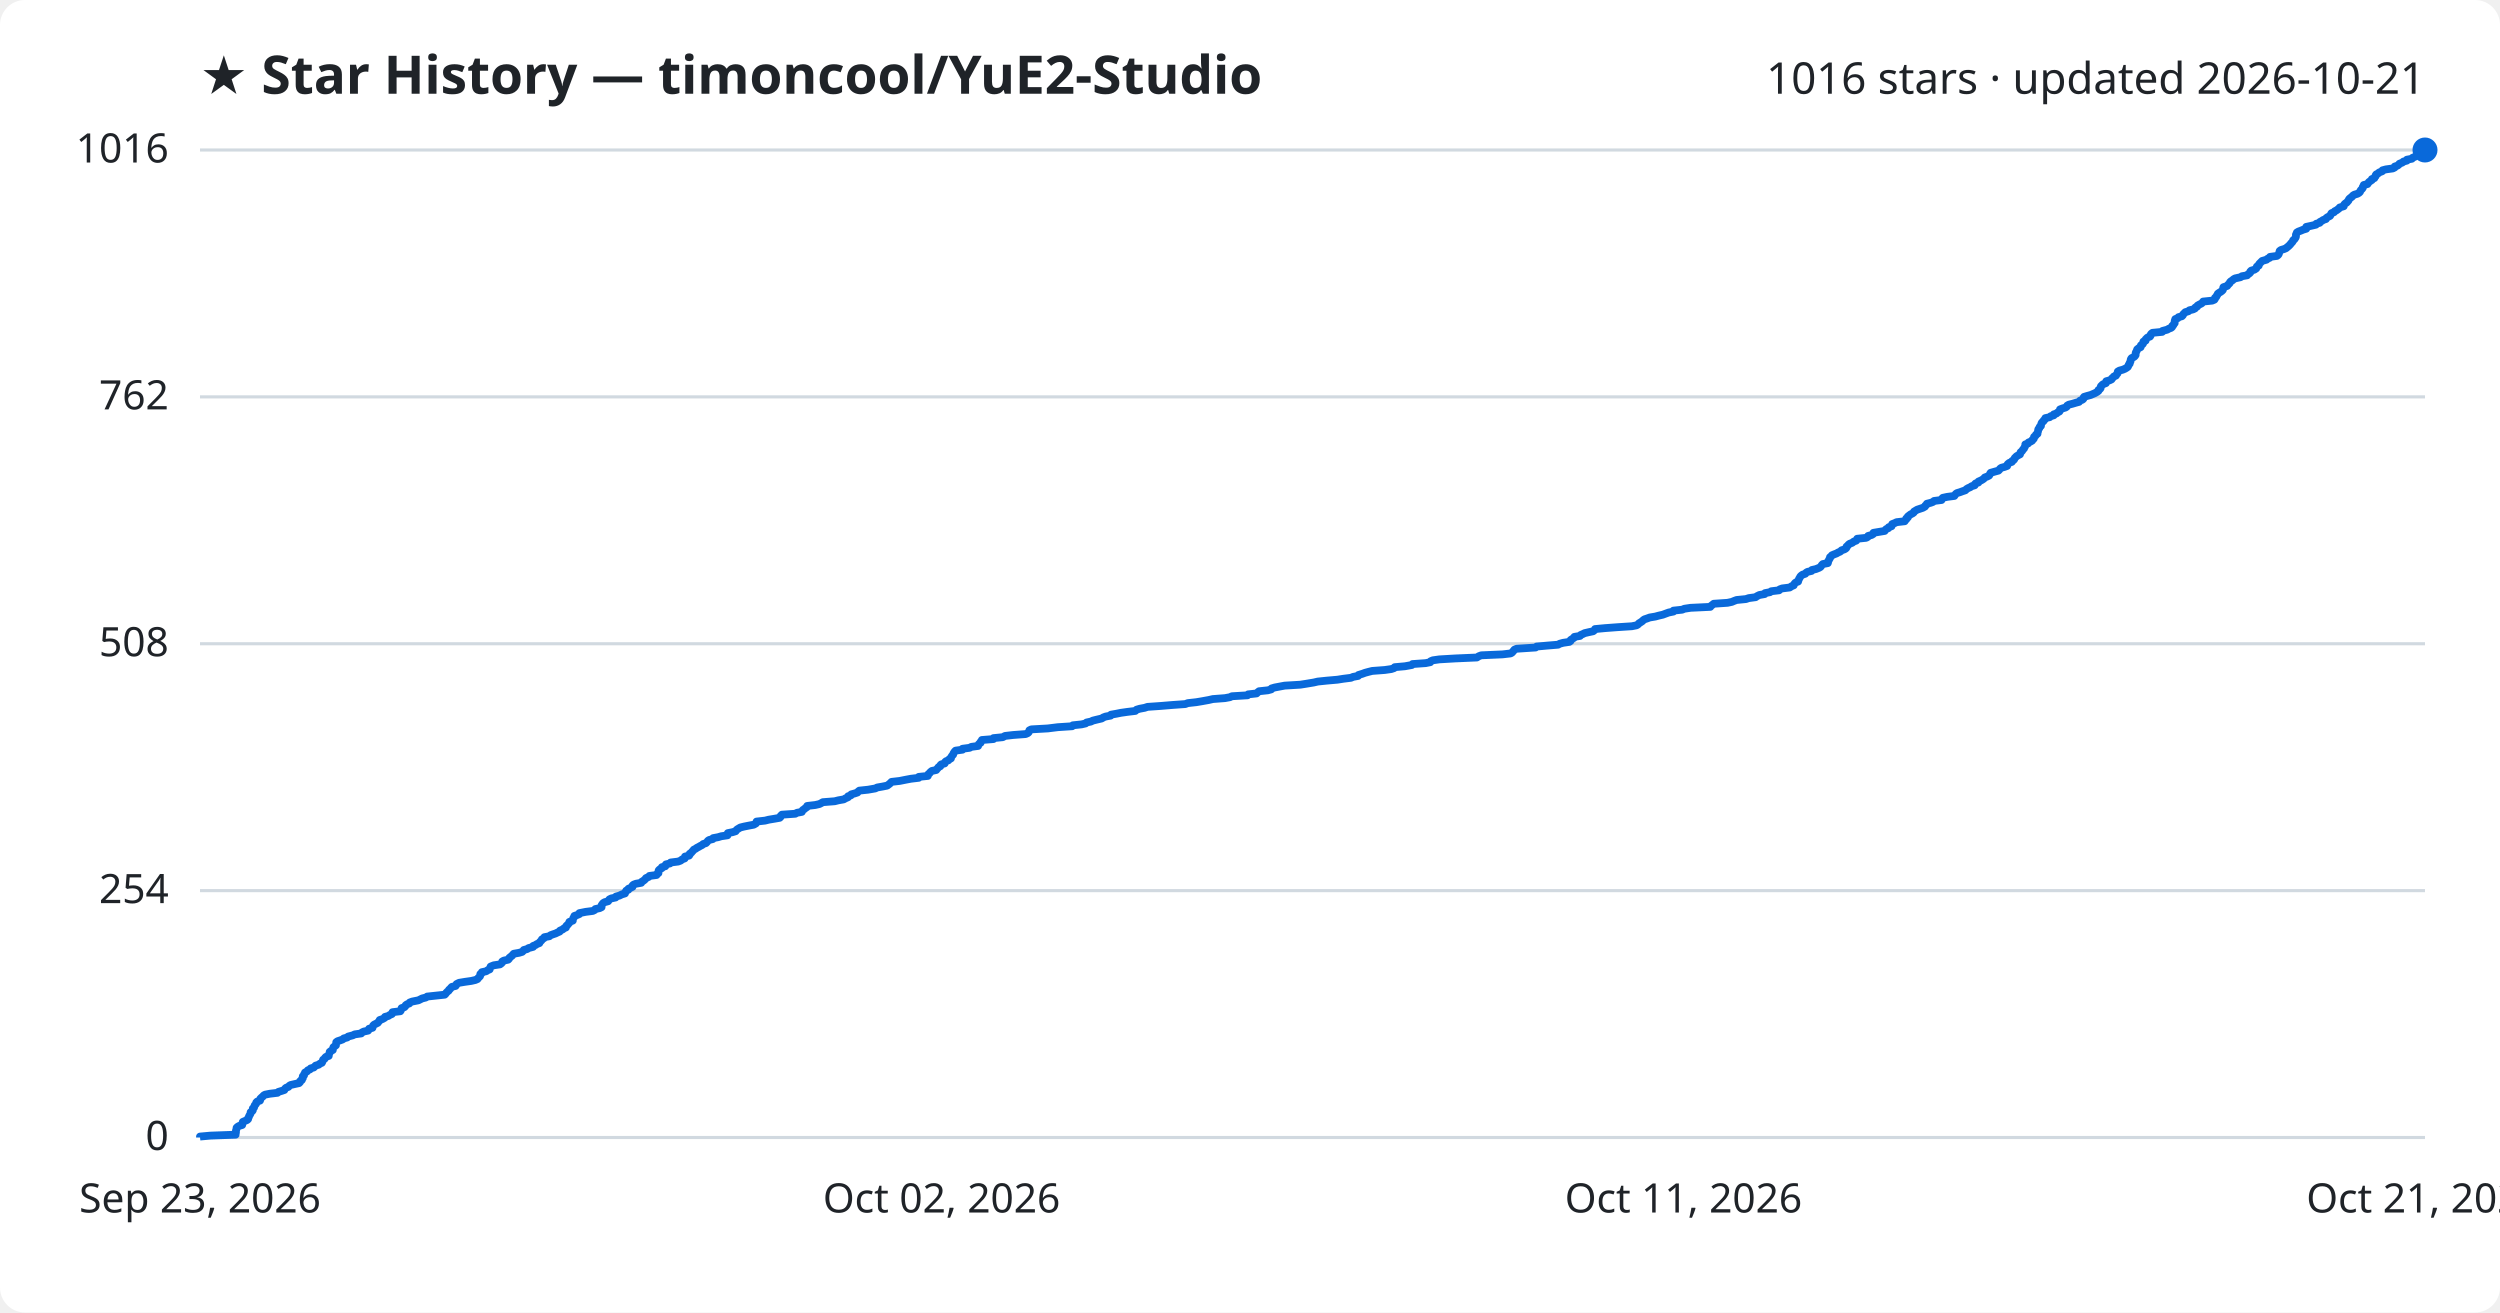
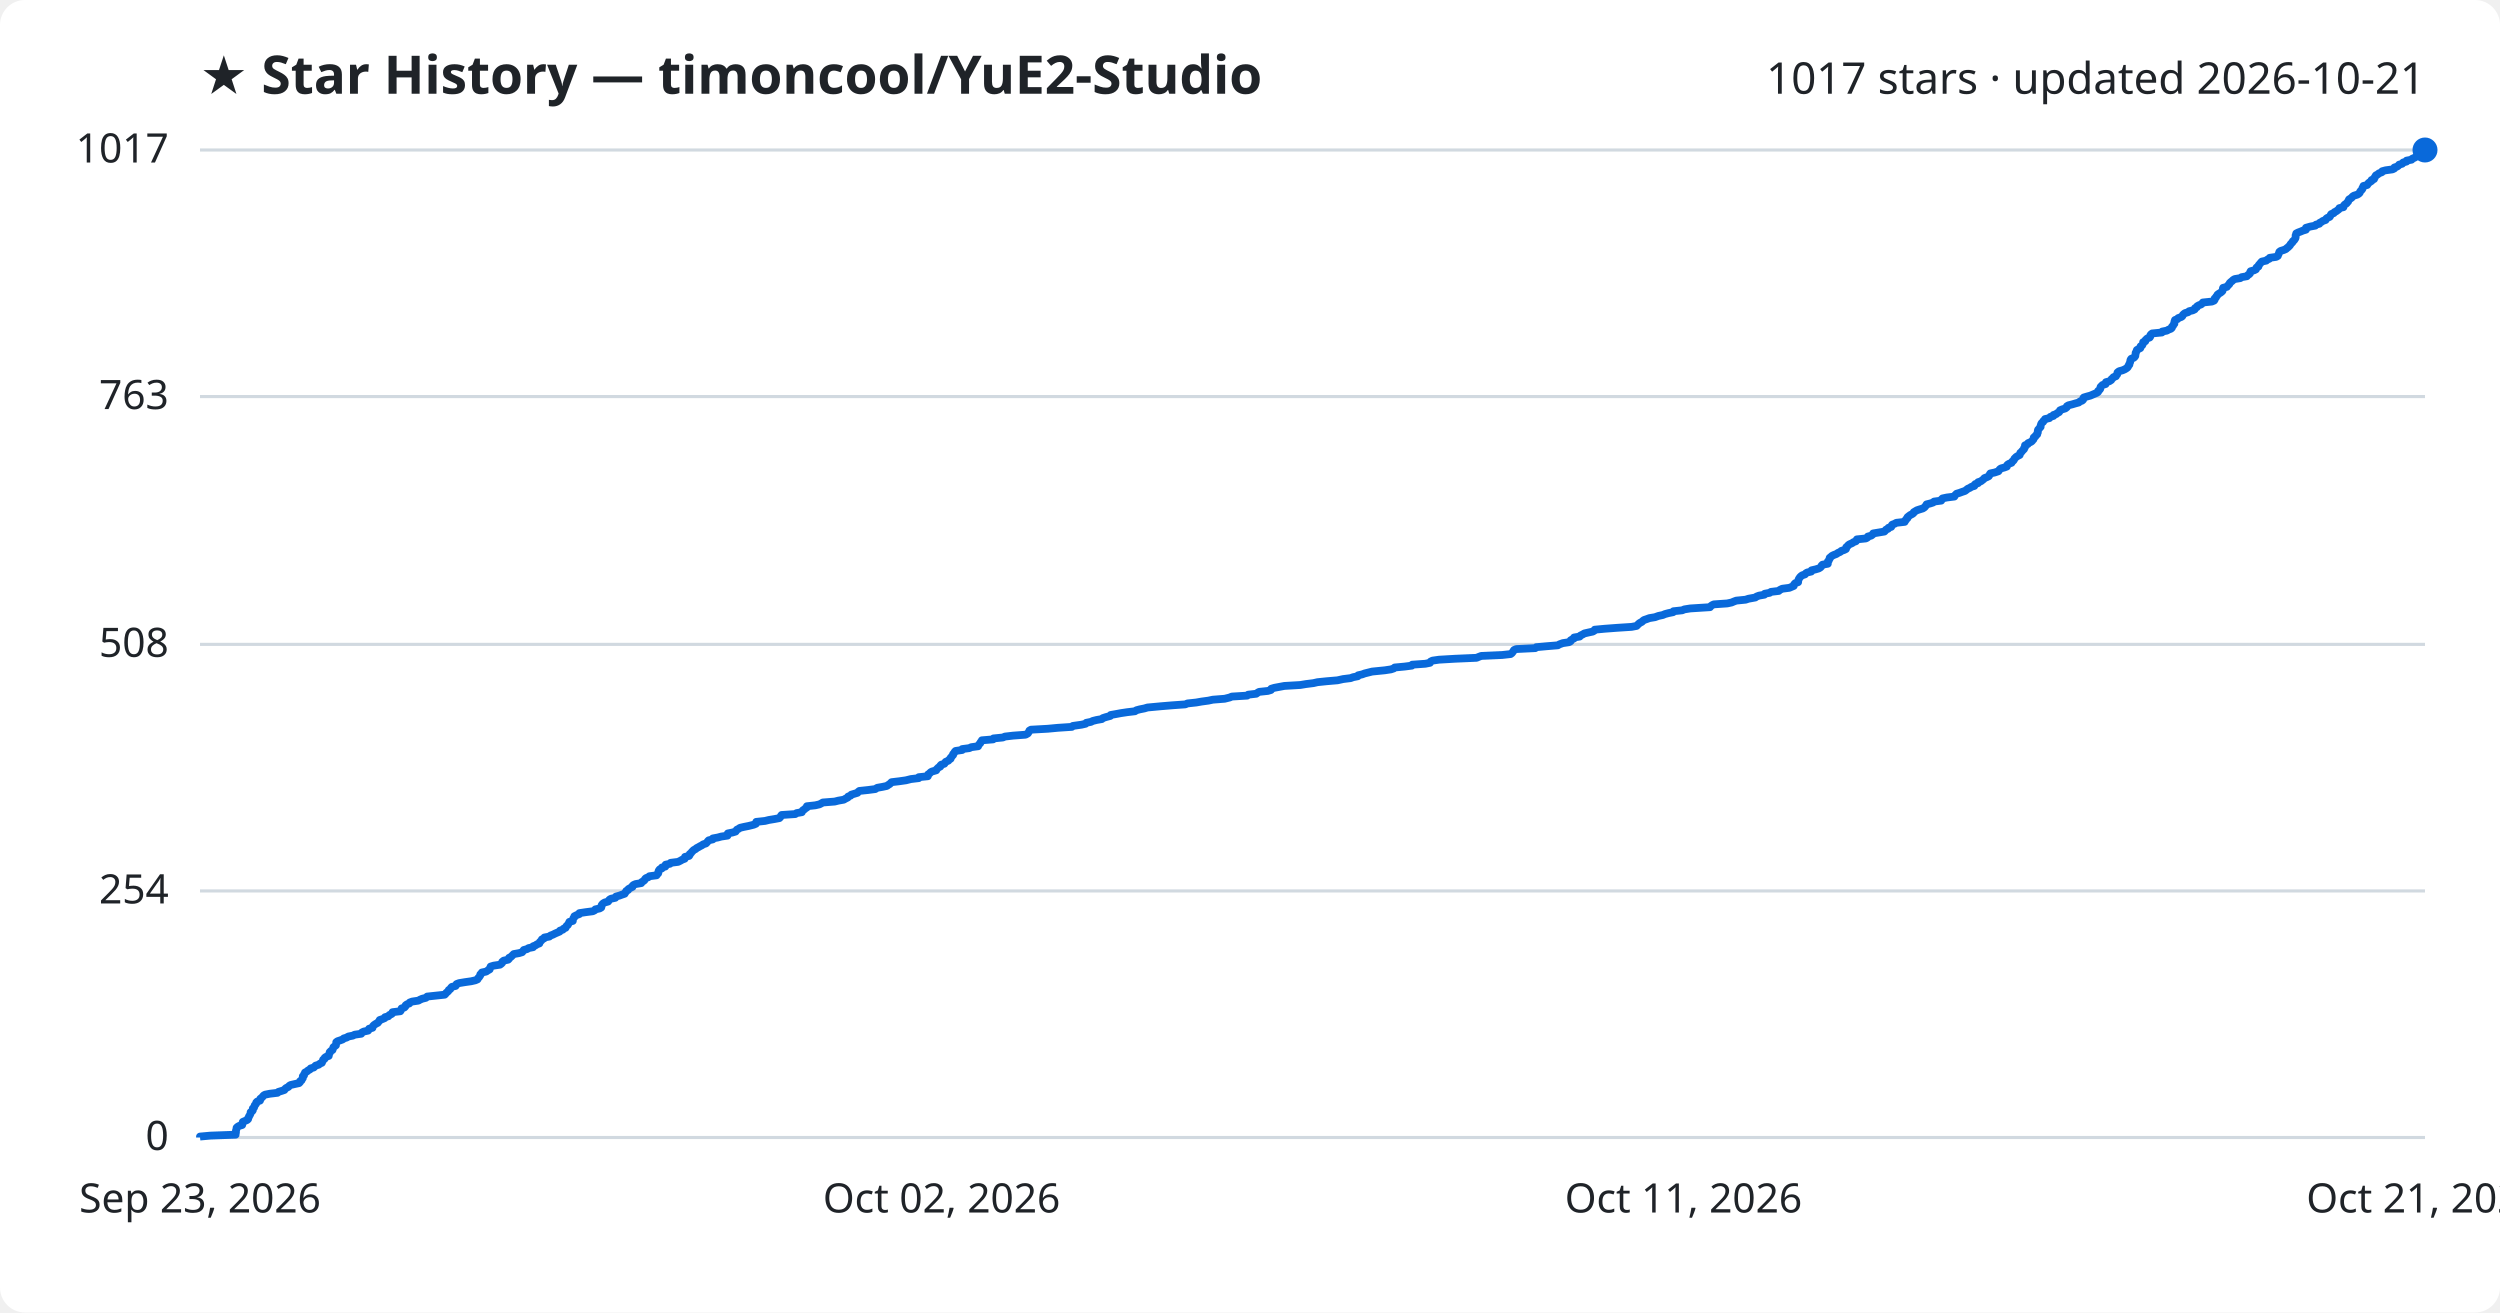
<svg xmlns="http://www.w3.org/2000/svg" viewBox="0 0 800 420" font-family="Segoe UI, sans-serif">
  <rect width="800" height="420" fill="#ffffff" rx="8" />
  <text x="64" y="30" fill="#1f2328" font-size="17" font-weight="700">★ Star History — timoncool/YuE2-Studio</text>
-   <text x="776" y="30" fill="#1f2328" font-size="14" text-anchor="end">1016 stars · updated 2026-10-21</text>
+   <text x="776" y="30" fill="#1f2328" font-size="14" text-anchor="end">1017 stars · updated 2026-10-21</text>
  <line x1="64" y1="364.0" x2="776" y2="364.0" stroke="#d1d9e0" stroke-width="1" />
  <text x="54" y="368.0" fill="#1f2328" font-size="13" text-anchor="end">0</text>
-   <line x1="64" y1="285.0" x2="776" y2="285.0" stroke="#d1d9e0" stroke-width="1" />
-   <text x="54" y="289.0" fill="#1f2328" font-size="13" text-anchor="end">254</text>
-   <line x1="64" y1="206.0" x2="776" y2="206.0" stroke="#d1d9e0" stroke-width="1" />
-   <text x="54" y="210.0" fill="#1f2328" font-size="13" text-anchor="end">508</text>
-   <line x1="64" y1="127.0" x2="776" y2="127.0" stroke="#d1d9e0" stroke-width="1" />
-   <text x="54" y="131.0" fill="#1f2328" font-size="13" text-anchor="end">762</text>
+   <line x1="64" y1="285.1" x2="776" y2="285.1" stroke="#d1d9e0" stroke-width="1" />
+   <text x="54" y="289.1" fill="#1f2328" font-size="13" text-anchor="end">254</text>
+   <line x1="64" y1="206.2" x2="776" y2="206.2" stroke="#d1d9e0" stroke-width="1" />
+   <text x="54" y="210.2" fill="#1f2328" font-size="13" text-anchor="end">508</text>
+   <line x1="64" y1="126.9" x2="776" y2="126.9" stroke="#d1d9e0" stroke-width="1" />
+   <text x="54" y="130.9" fill="#1f2328" font-size="13" text-anchor="end">763</text>
  <line x1="64" y1="48.0" x2="776" y2="48.0" stroke="#d1d9e0" stroke-width="1" />
-   <text x="54" y="52.0" fill="#1f2328" font-size="13" text-anchor="end">1016</text>
-   <path d="M64.0,364.0 L64.0,363.7 L67.3,363.4 L75.4,363.1 L75.4,362.8 L75.5,362.4 L75.5,362.1 L75.5,361.8 L75.6,361.5 L75.7,361.2 L75.7,360.9 L76.0,360.6 L76.5,360.3 L77.5,360.0 L77.6,359.6 L77.6,359.3 L77.7,359.0 L78.4,358.7 L79.1,358.4 L79.4,358.1 L79.4,357.8 L79.6,357.5 L79.7,357.2 L79.9,356.8 L80.1,356.5 L80.2,356.2 L80.2,355.9 L80.7,355.6 L80.9,355.3 L80.9,355.0 L80.9,354.7 L81.3,354.4 L81.4,354.0 L81.5,353.7 L81.8,353.4 L82.0,353.1 L82.0,352.8 L82.3,352.5 L83.2,352.2 L83.3,351.9 L83.3,351.6 L83.7,351.2 L84.1,350.9 L84.3,350.6 L84.8,350.3 L86.3,350.0 L88.8,349.7 L89.1,349.4 L90.1,349.1 L91.0,348.8 L91.2,348.4 L91.5,348.1 L92.3,347.8 L92.5,347.5 L93.0,347.2 L94.3,346.9 L95.7,346.6 L96.0,346.3 L96.0,346.0 L96.6,345.6 L96.6,345.3 L96.9,345.0 L96.9,344.7 L96.9,344.4 L97.3,344.1 L97.3,343.8 L97.5,343.5 L97.6,343.2 L98.2,342.9 L98.5,342.5 L99.2,342.2 L99.4,341.9 L100.4,341.6 L100.7,341.3 L101.0,341.0 L102.0,340.7 L102.3,340.4 L103.0,340.1 L103.2,339.7 L103.3,339.4 L103.4,339.1 L103.9,338.8 L104.0,338.5 L104.3,338.2 L105.2,337.9 L105.2,337.6 L105.3,337.3 L105.5,336.9 L105.5,336.6 L105.9,336.3 L106.5,336.0 L106.5,335.7 L106.6,335.4 L106.7,335.1 L107.1,334.8 L107.5,334.5 L107.5,334.1 L107.6,333.8 L107.6,333.5 L108.0,333.2 L108.9,332.9 L109.7,332.6 L110.0,332.3 L111.1,332.0 L111.4,331.7 L112.9,331.3 L113.5,331.0 L115.6,330.7 L115.8,330.4 L116.4,330.1 L117.8,329.8 L118.0,329.5 L118.1,329.2 L119.2,328.9 L119.3,328.5 L119.4,328.2 L119.7,327.9 L120.3,327.6 L120.9,327.3 L121.1,327.0 L121.4,326.7 L121.5,326.4 L122.4,326.1 L123.1,325.7 L123.2,325.4 L124.3,325.1 L124.7,324.8 L125.4,324.5 L125.6,324.2 L125.6,323.9 L128.1,323.6 L128.3,323.3 L128.4,322.9 L128.5,322.6 L129.4,322.3 L129.7,322.0 L129.8,321.7 L130.2,321.4 L131.0,321.1 L131.1,320.8 L131.9,320.5 L133.9,320.1 L134.5,319.8 L135.1,319.5 L136.3,319.2 L136.7,318.9 L139.5,318.6 L142.3,318.3 L142.6,318.0 L142.8,317.7 L143.2,317.3 L143.6,317.0 L143.7,316.7 L144.1,316.4 L144.3,316.1 L144.6,315.8 L145.8,315.5 L146.0,315.2 L146.1,314.9 L146.9,314.5 L148.7,314.2 L150.8,313.9 L152.1,313.6 L152.8,313.3 L153.0,313.0 L153.3,312.7 L153.6,312.4 L153.7,312.1 L153.7,311.7 L154.2,311.4 L154.2,311.1 L155.6,310.8 L156.0,310.5 L156.7,310.2 L156.7,309.9 L156.9,309.6 L157.0,309.3 L158.0,308.9 L160.0,308.6 L160.4,308.3 L160.7,308.0 L160.7,307.7 L161.2,307.4 L162.6,307.1 L162.9,306.8 L163.0,306.5 L163.5,306.1 L163.9,305.8 L164.1,305.5 L164.4,305.2 L166.1,304.9 L167.1,304.6 L167.4,304.3 L167.6,304.0 L168.7,303.7 L169.1,303.4 L170.6,303.0 L170.6,302.7 L171.4,302.4 L171.8,302.1 L172.6,301.8 L172.7,301.5 L173.0,301.2 L173.3,300.9 L173.4,300.6 L174.1,300.2 L174.2,299.9 L175.8,299.6 L176.1,299.3 L176.9,299.0 L177.8,298.7 L178.4,298.4 L179.1,298.1 L179.2,297.8 L180.1,297.4 L180.4,297.1 L181.1,296.8 L181.1,296.5 L181.3,296.2 L181.7,295.9 L181.9,295.6 L182.2,295.3 L182.2,295.0 L183.3,294.6 L183.3,294.3 L183.4,294.0 L183.5,293.7 L183.8,293.4 L183.8,293.1 L184.7,292.8 L185.4,292.5 L185.4,292.2 L187.4,291.8 L189.7,291.5 L190.3,291.2 L190.5,290.9 L191.9,290.6 L192.5,290.3 L192.5,290.0 L192.5,289.7 L192.7,289.4 L193.0,289.0 L193.5,288.7 L194.6,288.4 L194.8,288.1 L195.0,287.8 L195.6,287.5 L197.0,287.2 L197.1,286.9 L198.2,286.6 L199.0,286.2 L200.0,285.9 L200.0,285.6 L200.3,285.3 L200.4,285.0 L201.1,284.7 L201.1,284.4 L201.8,284.1 L202.4,283.8 L202.4,283.4 L202.7,283.1 L203.5,282.8 L205.2,282.5 L205.3,282.2 L205.8,281.9 L206.2,281.6 L206.5,281.3 L206.7,281.0 L207.6,280.6 L207.8,280.3 L210.1,280.0 L210.2,279.7 L210.7,279.4 L210.7,279.1 L210.7,278.8 L210.8,278.5 L211.1,278.2 L211.8,277.8 L211.8,277.5 L212.9,277.2 L212.9,276.9 L213.1,276.6 L214.4,276.3 L214.6,276.0 L217.0,275.7 L217.8,275.4 L218.3,275.0 L219.1,274.7 L219.2,274.4 L219.2,274.1 L220.5,273.8 L220.7,273.5 L220.7,273.2 L221.2,272.9 L221.4,272.6 L221.8,272.2 L222.0,271.9 L222.6,271.6 L223.0,271.3 L223.6,271.0 L224.1,270.7 L224.7,270.4 L225.0,270.1 L225.9,269.8 L226.3,269.4 L226.5,269.1 L226.9,268.8 L228.1,268.5 L228.2,268.2 L229.8,267.9 L230.8,267.6 L232.8,267.3 L232.9,267.0 L232.9,266.6 L234.4,266.3 L235.4,266.0 L235.6,265.7 L235.9,265.4 L236.4,265.1 L236.9,264.8 L238.1,264.5 L239.6,264.2 L241.2,263.9 L241.9,263.5 L242.0,263.2 L242.1,262.9 L244.8,262.6 L246.0,262.3 L247.8,262.0 L249.5,261.7 L249.8,261.4 L249.8,261.1 L250.2,260.7 L254.5,260.4 L255.0,260.1 L256.6,259.8 L256.7,259.5 L256.9,259.2 L257.4,258.9 L257.7,258.6 L258.2,258.3 L258.3,257.9 L260.9,257.6 L262.2,257.3 L262.8,257.0 L263.3,256.7 L267.1,256.4 L268.3,256.1 L270.0,255.8 L270.5,255.5 L271.4,255.1 L271.4,254.8 L272.3,254.5 L272.4,254.2 L273.5,253.9 L274.4,253.6 L274.6,253.3 L275.0,253.0 L277.8,252.7 L280.1,252.3 L280.7,252.0 L282.4,251.7 L283.9,251.4 L284.3,251.1 L284.7,250.8 L285.0,250.5 L285.3,250.2 L287.9,249.9 L289.9,249.5 L291.5,249.2 L294.0,248.9 L294.0,248.6 L296.9,248.3 L297.0,248.0 L297.1,247.7 L297.5,247.4 L297.7,247.1 L298.2,246.7 L299.6,246.4 L299.8,246.1 L300.1,245.8 L300.3,245.5 L300.9,245.2 L300.9,244.9 L301.2,244.6 L302.3,244.3 L302.4,243.9 L302.7,243.6 L303.5,243.3 L303.7,243.0 L304.3,242.7 L304.3,242.4 L304.5,242.1 L304.7,241.8 L305.0,241.5 L305.1,241.1 L305.3,240.8 L305.5,240.5 L305.8,240.2 L308.0,239.9 L308.0,239.6 L310.3,239.3 L310.8,239.0 L313.0,238.7 L313.1,238.3 L313.3,238.0 L313.8,237.7 L313.8,237.4 L314.1,237.1 L314.2,236.8 L317.9,236.5 L317.9,236.2 L320.9,235.9 L321.6,235.5 L324.2,235.2 L328.2,234.9 L328.9,234.6 L329.2,234.3 L329.3,234.0 L329.4,233.7 L330.0,233.4 L335.3,233.1 L338.5,232.7 L343.1,232.4 L343.3,232.1 L346.1,231.8 L347.4,231.5 L347.7,231.2 L349.1,230.9 L349.7,230.6 L350.9,230.3 L352.6,229.9 L353.0,229.6 L353.8,229.3 L355.4,229.0 L355.5,228.7 L357.2,228.4 L358.7,228.1 L360.8,227.8 L363.3,227.5 L363.7,227.1 L364.7,226.8 L366.3,226.5 L367.2,226.2 L371.5,225.9 L375.1,225.6 L379.3,225.3 L380.1,225.0 L382.8,224.7 L384.6,224.4 L386.8,224.0 L388.1,223.7 L392.0,223.4 L393.6,223.1 L394.2,222.8 L399.2,222.5 L399.4,222.2 L402.1,221.9 L402.4,221.6 L402.9,221.2 L405.7,220.9 L406.8,220.6 L406.9,220.3 L407.9,220.0 L409.5,219.7 L411.1,219.4 L416.1,219.1 L418.0,218.8 L420.4,218.4 L421.7,218.1 L424.6,217.8 L428.0,217.5 L429.9,217.2 L432.3,216.9 L433.0,216.6 L434.6,216.3 L434.7,216.0 L436.0,215.6 L436.8,215.3 L437.9,215.0 L439.1,214.7 L443.1,214.4 L445.2,214.1 L446.1,213.8 L446.3,213.5 L449.6,213.2 L451.8,212.8 L452.0,212.5 L456.2,212.2 L457.7,211.9 L457.8,211.6 L458.5,211.3 L460.6,211.0 L465.7,210.7 L472.6,210.4 L473.2,210.0 L474.0,209.7 L480.8,209.4 L483.4,209.1 L483.9,208.8 L484.1,208.5 L484.4,208.2 L484.6,207.9 L485.3,207.6 L491.4,207.2 L491.7,206.9 L495.0,206.6 L498.6,206.3 L499.1,206.0 L500.2,205.7 L502.2,205.4 L502.6,205.1 L502.6,204.8 L503.2,204.4 L503.7,204.1 L503.8,203.8 L505.6,203.5 L505.8,203.2 L506.5,202.9 L507.1,202.6 L508.4,202.3 L509.8,202.0 L510.3,201.6 L510.4,201.3 L513.6,201.0 L517.6,200.7 L522.2,200.4 L523.7,200.1 L524.2,199.8 L524.4,199.5 L524.9,199.2 L525.5,198.8 L525.8,198.5 L526.2,198.2 L527.1,197.9 L527.9,197.6 L529.7,197.3 L530.8,197.0 L532.1,196.7 L532.9,196.4 L534.0,196.0 L535.5,195.7 L535.5,195.4 L538.3,195.1 L539.0,194.8 L541.0,194.5 L547.3,194.2 L547.5,193.9 L547.9,193.6 L548.4,193.2 L552.8,192.9 L554.2,192.6 L554.9,192.3 L555.7,192.0 L558.7,191.7 L559.6,191.4 L561.8,191.1 L562.2,190.8 L563.0,190.4 L564.7,190.1 L564.8,189.8 L566.4,189.5 L566.8,189.2 L569.3,188.9 L569.5,188.6 L570.3,188.3 L572.7,188.0 L573.3,187.6 L574.0,187.3 L574.1,187.0 L574.3,186.7 L574.6,186.4 L575.4,186.1 L575.4,185.8 L575.6,185.5 L575.7,185.2 L575.9,184.9 L576.1,184.5 L576.4,184.2 L576.8,183.9 L577.7,183.6 L577.9,183.3 L578.4,183.0 L579.7,182.7 L579.8,182.4 L581.1,182.1 L582.1,181.7 L582.6,181.4 L582.8,181.1 L583.0,180.8 L583.3,180.5 L584.9,180.2 L585.0,179.9 L585.0,179.6 L585.2,179.3 L585.4,178.9 L585.6,178.6 L585.6,178.3 L586.0,178.0 L586.2,177.7 L586.9,177.4 L587.7,177.1 L588.2,176.8 L588.9,176.5 L589.3,176.1 L590.2,175.8 L590.7,175.5 L590.9,175.2 L590.9,174.9 L591.3,174.6 L591.5,174.3 L591.9,174.0 L592.7,173.7 L593.2,173.3 L594.0,173.0 L594.2,172.7 L594.3,172.4 L597.2,172.1 L597.7,171.8 L597.8,171.5 L598.9,171.2 L599.4,170.9 L599.5,170.5 L601.3,170.2 L603.1,169.9 L603.3,169.6 L603.6,169.3 L604.3,169.0 L604.4,168.7 L605.3,168.4 L605.4,168.1 L605.5,167.7 L606.3,167.4 L606.9,167.1 L609.5,166.8 L609.6,166.5 L610.0,166.2 L610.0,165.9 L610.5,165.6 L610.5,165.3 L611.0,164.9 L611.4,164.6 L612.0,164.3 L612.4,164.0 L612.5,163.7 L613.0,163.4 L613.5,163.1 L614.4,162.8 L615.3,162.5 L616.0,162.1 L616.1,161.8 L616.5,161.5 L616.6,161.2 L617.8,160.9 L618.6,160.6 L618.9,160.3 L621.3,160.0 L621.3,159.7 L621.7,159.3 L623.1,159.0 L625.4,158.7 L625.6,158.4 L625.8,158.1 L626.2,157.8 L627.2,157.5 L628.0,157.2 L628.9,156.9 L629.3,156.5 L629.8,156.2 L630.5,155.9 L630.9,155.6 L631.9,155.3 L631.9,155.0 L632.2,154.7 L633.1,154.4 L633.1,154.1 L634.0,153.7 L634.5,153.4 L634.9,153.1 L635.1,152.8 L635.9,152.5 L636.5,152.2 L636.7,151.9 L636.8,151.6 L637.0,151.3 L638.4,150.9 L639.5,150.6 L639.8,150.3 L640.0,150.0 L640.4,149.7 L641.5,149.4 L642.3,149.1 L642.3,148.8 L642.5,148.5 L643.0,148.1 L643.8,147.8 L643.9,147.5 L644.4,147.2 L644.6,146.9 L644.7,146.6 L645.0,146.3 L645.3,146.0 L645.8,145.7 L646.4,145.4 L646.5,145.0 L646.6,144.7 L647.0,144.4 L647.2,144.1 L647.4,143.8 L647.7,143.5 L647.8,143.2 L648.0,142.9 L648.1,142.6 L648.1,142.2 L649.0,141.9 L649.1,141.6 L649.8,141.3 L650.3,141.0 L650.4,140.7 L650.8,140.4 L650.9,140.1 L650.9,139.8 L651.4,139.4 L651.5,139.1 L652.0,138.8 L652.0,138.5 L652.1,138.2 L652.2,137.9 L652.2,137.6 L652.3,137.3 L652.6,137.0 L652.7,136.6 L653.1,136.3 L653.1,136.0 L653.2,135.7 L653.3,135.4 L653.5,135.1 L653.9,134.8 L654.0,134.5 L654.4,134.2 L654.5,133.8 L655.9,133.5 L656.2,133.2 L657.2,132.9 L657.2,132.6 L658.1,132.3 L658.4,132.0 L659.0,131.7 L659.2,131.4 L659.2,131.0 L660.0,130.7 L661.0,130.4 L661.4,130.1 L661.5,129.8 L662.0,129.5 L663.2,129.2 L664.2,128.9 L665.3,128.6 L665.6,128.2 L666.4,127.9 L666.7,127.6 L666.7,127.3 L666.9,127.0 L667.9,126.7 L669.0,126.4 L669.7,126.1 L670.4,125.8 L671.1,125.4 L671.5,125.1 L671.5,124.8 L672.0,124.5 L672.2,124.2 L672.2,123.9 L672.3,123.6 L672.6,123.3 L672.9,123.0 L673.9,122.6 L673.9,122.3 L674.0,122.0 L675.1,121.7 L675.7,121.4 L675.8,121.1 L676.2,120.8 L676.4,120.5 L677.1,120.2 L677.3,119.8 L677.6,119.5 L677.7,119.2 L677.7,118.9 L678.2,118.6 L679.3,118.3 L680.0,118.0 L680.5,117.7 L680.9,117.4 L681.1,117.0 L681.2,116.7 L681.5,116.4 L681.5,116.1 L681.7,115.8 L681.8,115.5 L681.8,115.2 L681.9,114.9 L682.1,114.6 L682.9,114.2 L683.2,113.9 L683.4,113.6 L683.4,113.3 L683.4,113.0 L683.5,112.7 L683.7,112.4 L683.8,112.1 L683.9,111.8 L684.4,111.4 L685.0,111.1 L685.0,110.8 L685.1,110.5 L685.6,110.2 L685.8,109.9 L685.8,109.6 L685.9,109.3 L686.6,109.0 L686.6,108.6 L686.9,108.3 L687.2,108.0 L688.0,107.7 L688.2,107.4 L688.2,107.1 L688.4,106.8 L688.8,106.5 L691.9,106.2 L692.0,105.9 L693.5,105.5 L694.0,105.2 L694.8,104.9 L695.1,104.6 L695.1,104.3 L695.5,104.0 L695.6,103.7 L695.9,103.4 L695.9,103.1 L695.9,102.7 L696.0,102.4 L696.1,102.1 L696.9,101.8 L697.1,101.5 L698.2,101.2 L698.5,100.9 L698.6,100.6 L698.9,100.3 L699.3,99.9 L700.3,99.6 L700.6,99.3 L701.8,99.0 L702.4,98.7 L702.5,98.4 L703.1,98.1 L703.2,97.8 L703.7,97.5 L704.5,97.1 L704.8,96.8 L705.0,96.5 L707.9,96.2 L708.6,95.9 L708.8,95.6 L708.8,95.3 L709.2,95.0 L709.3,94.7 L709.6,94.3 L709.7,94.0 L710.1,93.7 L710.6,93.4 L711.0,93.1 L711.3,92.8 L711.4,92.5 L711.4,92.2 L711.5,91.9 L712.7,91.5 L712.9,91.2 L713.2,90.9 L713.5,90.6 L713.6,90.3 L713.9,90.0 L714.4,89.7 L714.7,89.4 L715.2,89.1 L717.0,88.7 L717.4,88.4 L719.1,88.1 L719.3,87.8 L719.8,87.5 L720.1,87.2 L720.1,86.9 L720.4,86.6 L721.4,86.3 L722.0,85.9 L722.1,85.6 L722.2,85.3 L722.8,85.0 L722.8,84.7 L723.0,84.4 L723.3,84.1 L723.6,83.8 L723.9,83.5 L725.3,83.1 L725.6,82.8 L726.3,82.5 L726.4,82.2 L728.6,81.9 L729.0,81.6 L729.2,81.3 L729.3,81.0 L729.4,80.7 L729.5,80.3 L729.9,80.0 L730.9,79.7 L731.6,79.4 L731.9,79.1 L732.3,78.8 L732.6,78.5 L732.9,78.2 L733.1,77.9 L733.5,77.5 L733.7,77.2 L733.8,76.9 L734.2,76.6 L734.4,76.3 L734.6,76.0 L734.7,75.7 L734.7,75.4 L734.7,75.1 L734.9,74.7 L735.0,74.4 L735.5,74.1 L736.3,73.8 L737.0,73.5 L738.0,73.2 L738.0,72.9 L738.0,72.6 L739.4,72.3 L741.1,71.9 L741.2,71.6 L742.3,71.3 L742.4,71.0 L743.0,70.7 L743.4,70.4 L744.3,70.1 L744.4,69.8 L744.8,69.5 L745.6,69.1 L745.8,68.8 L745.9,68.5 L746.1,68.2 L746.9,67.9 L747.1,67.6 L747.7,67.3 L748.1,67.0 L748.5,66.7 L748.7,66.4 L750.0,66.0 L750.0,65.7 L750.2,65.4 L750.5,65.1 L751.0,64.8 L751.2,64.5 L751.5,64.2 L751.6,63.9 L751.8,63.6 L752.3,63.2 L752.7,62.9 L752.9,62.6 L753.4,62.3 L754.4,62.0 L754.9,61.7 L755.2,61.4 L755.3,61.1 L755.5,60.8 L755.9,60.4 L756.1,60.1 L756.1,59.8 L756.4,59.5 L756.4,59.2 L757.6,58.9 L757.8,58.6 L758.0,58.3 L758.4,58.0 L759.0,57.6 L759.0,57.3 L759.8,57.0 L759.9,56.7 L760.2,56.4 L760.2,56.1 L760.4,55.8 L761.0,55.5 L761.3,55.2 L762.3,54.8 L762.4,54.5 L763.5,54.2 L765.7,53.9 L766.3,53.6 L766.3,53.3 L767.2,53.0 L767.6,52.7 L767.8,52.4 L768.8,52.0 L769.1,51.7 L770.2,51.4 L770.2,51.1 L771.8,50.8 L772.0,50.5 L772.7,50.2 L773.2,49.9 L773.4,49.6 L775.2,49.2 L775.4,48.9 L775.5,48.6 L776.0,48.3 L776.0,48.0 L776.0,48.0" fill="none" stroke="#0969da" stroke-width="2.5" stroke-linejoin="round" />
+   <text x="54" y="52.0" fill="#1f2328" font-size="13" text-anchor="end">1017</text>
+   <path d="M64.0,364.0 L64.0,363.7 L67.3,363.4 L75.4,363.1 L75.4,362.8 L75.5,362.4 L75.5,362.1 L75.5,361.8 L75.6,361.5 L75.7,361.2 L75.7,360.9 L76.0,360.6 L76.5,360.3 L77.5,360.0 L77.6,359.6 L77.6,359.3 L77.7,359.0 L78.4,358.7 L79.1,358.4 L79.4,358.1 L79.4,357.8 L79.6,357.5 L79.7,357.2 L79.9,356.9 L80.1,356.5 L80.2,356.2 L80.2,355.9 L80.7,355.6 L80.9,355.3 L80.9,355.0 L80.9,354.7 L81.3,354.4 L81.4,354.1 L81.5,353.7 L81.8,353.4 L82.0,353.1 L82.0,352.8 L82.3,352.5 L83.2,352.2 L83.3,351.9 L83.3,351.6 L83.7,351.3 L84.1,350.9 L84.3,350.6 L84.8,350.3 L86.3,350.0 L88.8,349.7 L89.1,349.4 L90.1,349.1 L91.0,348.8 L91.2,348.5 L91.5,348.2 L92.3,347.8 L92.5,347.5 L93.0,347.2 L94.3,346.9 L95.7,346.6 L96.0,346.3 L96.0,346.0 L96.5,345.7 L96.6,345.4 L96.9,345.0 L96.9,344.7 L96.9,344.4 L97.3,344.1 L97.3,343.8 L97.5,343.5 L97.6,343.2 L98.2,342.9 L98.5,342.6 L99.2,342.2 L99.4,341.9 L100.4,341.6 L100.7,341.3 L101.0,341.0 L102.0,340.7 L102.3,340.4 L103.0,340.1 L103.1,339.8 L103.3,339.5 L103.4,339.1 L103.9,338.8 L103.9,338.5 L104.3,338.2 L105.2,337.9 L105.2,337.6 L105.3,337.3 L105.5,337.0 L105.5,336.7 L105.9,336.3 L106.4,336.0 L106.5,335.7 L106.6,335.4 L106.7,335.1 L107.1,334.8 L107.5,334.5 L107.5,334.2 L107.6,333.9 L107.6,333.5 L108.0,333.2 L108.9,332.9 L109.7,332.6 L110.0,332.3 L111.0,332.0 L111.4,331.7 L112.9,331.4 L113.5,331.1 L115.6,330.8 L115.8,330.4 L116.4,330.1 L117.8,329.8 L118.0,329.5 L118.1,329.2 L119.2,328.9 L119.2,328.6 L119.4,328.3 L119.7,328.0 L120.3,327.6 L120.9,327.3 L121.1,327.0 L121.4,326.7 L121.5,326.4 L122.4,326.1 L123.1,325.8 L123.2,325.5 L124.3,325.2 L124.6,324.8 L125.3,324.5 L125.6,324.2 L125.6,323.9 L128.1,323.6 L128.3,323.3 L128.4,323.0 L128.5,322.7 L129.4,322.4 L129.7,322.1 L129.8,321.7 L130.2,321.4 L131.0,321.1 L131.1,320.8 L131.9,320.5 L133.9,320.2 L134.4,319.9 L135.1,319.6 L136.3,319.3 L136.7,318.9 L139.5,318.6 L142.3,318.3 L142.6,318.0 L142.8,317.7 L143.2,317.4 L143.5,317.1 L143.6,316.8 L144.1,316.5 L144.3,316.1 L144.6,315.8 L145.8,315.5 L146.0,315.2 L146.1,314.9 L146.9,314.6 L148.7,314.3 L150.8,314.0 L152.1,313.7 L152.8,313.4 L153.0,313.0 L153.3,312.7 L153.5,312.4 L153.7,312.1 L153.7,311.8 L154.1,311.5 L154.2,311.2 L155.6,310.9 L156.0,310.6 L156.7,310.2 L156.7,309.9 L156.9,309.6 L157.0,309.3 L158.0,309.0 L160.0,308.7 L160.4,308.4 L160.7,308.1 L160.7,307.8 L161.2,307.4 L162.6,307.1 L162.9,306.8 L162.9,306.5 L163.5,306.2 L163.8,305.9 L164.1,305.6 L164.4,305.3 L166.1,305.0 L167.1,304.7 L167.4,304.3 L167.6,304.0 L168.7,303.7 L169.1,303.4 L170.6,303.1 L170.6,302.8 L171.4,302.5 L171.8,302.2 L172.6,301.9 L172.7,301.5 L173.0,301.2 L173.3,300.9 L173.4,300.6 L174.1,300.3 L174.2,300.0 L175.8,299.7 L176.1,299.4 L176.9,299.1 L177.7,298.7 L178.4,298.4 L179.1,298.1 L179.2,297.8 L180.1,297.5 L180.3,297.2 L181.0,296.9 L181.1,296.6 L181.3,296.3 L181.7,296.0 L181.9,295.6 L182.1,295.3 L182.2,295.0 L183.3,294.7 L183.3,294.4 L183.4,294.1 L183.5,293.8 L183.8,293.5 L183.8,293.2 L184.6,292.8 L185.4,292.5 L185.4,292.2 L187.4,291.9 L189.7,291.6 L190.3,291.3 L190.5,291.0 L191.9,290.7 L192.4,290.4 L192.5,290.0 L192.5,289.7 L192.7,289.4 L193.0,289.1 L193.5,288.8 L194.6,288.5 L194.8,288.2 L195.0,287.9 L195.5,287.6 L196.9,287.3 L197.1,286.9 L198.2,286.6 L199.0,286.3 L199.9,286.0 L200.0,285.7 L200.3,285.4 L200.4,285.1 L201.0,284.8 L201.1,284.5 L201.8,284.1 L202.4,283.8 L202.4,283.5 L202.7,283.2 L203.4,282.9 L205.2,282.6 L205.3,282.3 L205.8,282.0 L206.2,281.7 L206.4,281.3 L206.7,281.0 L207.5,280.7 L207.8,280.4 L210.1,280.1 L210.2,279.8 L210.6,279.5 L210.7,279.2 L210.7,278.9 L210.8,278.6 L211.1,278.2 L211.8,277.9 L211.8,277.6 L212.9,277.3 L212.9,277.0 L213.0,276.7 L214.4,276.4 L214.6,276.1 L217.0,275.8 L217.8,275.4 L218.3,275.1 L219.1,274.8 L219.2,274.5 L219.2,274.2 L220.5,273.9 L220.7,273.6 L220.7,273.3 L221.1,273.0 L221.4,272.6 L221.7,272.3 L222.0,272.0 L222.6,271.7 L222.9,271.4 L223.5,271.1 L224.0,270.8 L224.6,270.5 L225.0,270.2 L225.9,269.9 L226.3,269.5 L226.5,269.2 L226.8,268.9 L228.1,268.6 L228.1,268.3 L229.7,268.0 L230.8,267.7 L232.8,267.4 L232.9,267.1 L232.9,266.7 L234.4,266.4 L235.4,266.1 L235.6,265.8 L235.8,265.5 L236.4,265.2 L236.8,264.9 L238.1,264.6 L239.6,264.3 L241.2,263.9 L241.9,263.6 L242.0,263.3 L242.0,263.0 L244.8,262.7 L246.0,262.4 L247.8,262.1 L249.4,261.8 L249.7,261.5 L249.8,261.2 L250.1,260.8 L254.5,260.5 L254.9,260.2 L256.6,259.9 L256.7,259.6 L256.9,259.3 L257.4,259.0 L257.7,258.7 L258.2,258.4 L258.2,258.0 L260.9,257.7 L262.2,257.4 L262.8,257.1 L263.3,256.8 L267.1,256.5 L268.3,256.2 L270.0,255.9 L270.5,255.6 L271.3,255.2 L271.4,254.9 L272.2,254.6 L272.4,254.3 L273.4,254.0 L274.4,253.7 L274.6,253.4 L275.0,253.1 L277.8,252.8 L280.1,252.5 L280.7,252.1 L282.4,251.8 L283.8,251.5 L284.2,251.2 L284.7,250.9 L285.0,250.6 L285.3,250.3 L287.8,250.0 L289.9,249.7 L291.5,249.3 L294.0,249.0 L294.0,248.7 L296.9,248.4 L297.0,248.1 L297.0,247.8 L297.5,247.5 L297.7,247.2 L298.2,246.9 L299.6,246.5 L299.7,246.2 L300.0,245.9 L300.3,245.6 L300.9,245.3 L300.9,245.0 L301.2,244.7 L302.2,244.4 L302.4,244.1 L302.6,243.8 L303.5,243.4 L303.7,243.1 L304.2,242.8 L304.2,242.5 L304.5,242.2 L304.7,241.9 L305.0,241.6 L305.0,241.3 L305.3,241.0 L305.5,240.6 L305.8,240.3 L307.9,240.0 L307.9,239.7 L310.2,239.4 L310.8,239.1 L313.0,238.8 L313.1,238.5 L313.3,238.2 L313.7,237.8 L313.8,237.5 L314.1,237.2 L314.2,236.9 L317.8,236.6 L317.9,236.3 L320.9,236.0 L321.6,235.7 L324.2,235.4 L328.2,235.1 L328.9,234.7 L329.1,234.4 L329.3,234.1 L329.4,233.8 L329.9,233.5 L335.3,233.2 L338.5,232.9 L343.0,232.6 L343.3,232.3 L346.1,231.9 L347.4,231.6 L347.6,231.3 L349.1,231.0 L349.7,230.7 L350.9,230.4 L352.6,230.1 L352.9,229.8 L353.8,229.5 L355.3,229.1 L355.4,228.8 L357.1,228.5 L358.7,228.2 L360.7,227.9 L363.2,227.6 L363.6,227.3 L364.7,227.0 L366.2,226.7 L367.2,226.4 L371.5,226.0 L375.1,225.7 L379.3,225.4 L380.0,225.1 L382.8,224.8 L384.5,224.5 L386.7,224.2 L388.1,223.9 L391.9,223.6 L393.5,223.2 L394.2,222.9 L399.1,222.6 L399.4,222.3 L402.0,222.0 L402.4,221.7 L402.9,221.4 L405.7,221.1 L406.7,220.8 L406.8,220.4 L407.8,220.1 L409.4,219.8 L411.0,219.5 L416.1,219.2 L417.9,218.9 L420.3,218.6 L421.6,218.3 L424.5,218.0 L428.0,217.7 L429.8,217.3 L432.2,217.0 L433.0,216.7 L434.5,216.4 L434.6,216.1 L435.9,215.8 L436.7,215.5 L437.9,215.2 L439.1,214.9 L443.1,214.5 L445.1,214.2 L446.0,213.9 L446.3,213.6 L449.5,213.3 L451.8,213.0 L451.9,212.7 L456.1,212.4 L457.6,212.1 L457.8,211.7 L458.4,211.4 L460.5,211.1 L465.6,210.8 L472.5,210.5 L473.2,210.2 L474.0,209.9 L480.7,209.6 L483.4,209.3 L483.8,209.0 L484.1,208.6 L484.3,208.3 L484.5,208.0 L485.2,207.7 L491.3,207.4 L491.6,207.1 L494.9,206.8 L498.5,206.5 L499.0,206.2 L500.1,205.8 L502.1,205.5 L502.6,205.2 L502.6,204.9 L503.1,204.6 L503.7,204.3 L503.7,204.0 L505.5,203.7 L505.7,203.4 L506.5,203.0 L507.0,202.7 L508.3,202.4 L509.7,202.1 L510.2,201.8 L510.3,201.5 L513.5,201.2 L517.5,200.9 L522.1,200.6 L523.7,200.3 L524.1,199.9 L524.4,199.6 L524.8,199.3 L525.4,199.0 L525.7,198.7 L526.1,198.4 L527.0,198.1 L527.8,197.8 L529.6,197.5 L530.7,197.1 L532.1,196.8 L532.8,196.5 L533.9,196.2 L535.4,195.9 L535.5,195.6 L538.3,195.3 L539.0,195.0 L540.9,194.7 L547.2,194.3 L547.4,194.0 L547.8,193.7 L548.4,193.4 L552.7,193.1 L554.1,192.8 L554.8,192.5 L555.6,192.2 L558.6,191.9 L559.5,191.6 L561.7,191.2 L562.1,190.9 L562.9,190.6 L564.6,190.3 L564.7,190.0 L566.3,189.7 L566.7,189.4 L569.2,189.1 L569.5,188.8 L570.3,188.4 L572.6,188.1 L573.3,187.8 L574.0,187.5 L574.0,187.2 L574.2,186.9 L574.5,186.6 L575.4,186.3 L575.4,186.0 L575.5,185.6 L575.6,185.3 L575.8,185.0 L576.0,184.7 L576.3,184.4 L576.7,184.1 L577.6,183.8 L577.8,183.5 L578.3,183.2 L579.6,182.9 L579.7,182.5 L581.0,182.2 L582.0,181.9 L582.5,181.6 L582.8,181.3 L582.9,181.0 L583.2,180.7 L584.9,180.4 L584.9,180.1 L584.9,179.7 L585.2,179.4 L585.3,179.1 L585.5,178.8 L585.5,178.5 L585.9,178.2 L586.2,177.9 L586.8,177.6 L587.6,177.3 L588.2,176.9 L588.9,176.6 L589.2,176.3 L590.1,176.0 L590.7,175.7 L590.8,175.4 L590.8,175.1 L591.2,174.8 L591.4,174.5 L591.8,174.2 L592.7,173.8 L593.1,173.5 L593.9,173.2 L594.1,172.9 L594.2,172.6 L597.1,172.3 L597.6,172.0 L597.7,171.7 L598.8,171.4 L599.3,171.0 L599.4,170.7 L601.2,170.4 L603.0,170.1 L603.3,169.8 L603.5,169.5 L604.2,169.2 L604.3,168.9 L605.2,168.6 L605.3,168.2 L605.5,167.9 L606.3,167.6 L606.8,167.3 L609.5,167.0 L609.5,166.7 L609.9,166.4 L610.0,166.1 L610.4,165.8 L610.4,165.5 L610.9,165.1 L611.3,164.8 L611.9,164.5 L612.3,164.2 L612.4,163.9 L612.9,163.6 L613.4,163.3 L614.3,163.0 L615.3,162.7 L615.9,162.3 L616.1,162.0 L616.4,161.7 L616.5,161.4 L617.7,161.1 L618.6,160.8 L618.9,160.5 L621.2,160.2 L621.2,159.9 L621.6,159.5 L623.0,159.2 L625.4,158.9 L625.5,158.6 L625.8,158.3 L626.1,158.0 L627.1,157.7 L627.9,157.4 L628.8,157.1 L629.2,156.8 L629.7,156.4 L630.4,156.1 L630.8,155.8 L631.8,155.5 L631.8,155.2 L632.1,154.9 L633.0,154.6 L633.0,154.3 L633.9,154.0 L634.4,153.6 L634.8,153.3 L635.0,153.0 L635.8,152.7 L636.4,152.4 L636.6,152.1 L636.7,151.8 L636.9,151.5 L638.3,151.2 L639.5,150.8 L639.7,150.5 L639.9,150.2 L640.3,149.9 L641.4,149.6 L642.2,149.3 L642.2,149.0 L642.4,148.7 L642.9,148.4 L643.7,148.1 L643.9,147.7 L644.3,147.4 L644.5,147.1 L644.6,146.8 L644.9,146.5 L645.2,146.2 L645.7,145.9 L646.3,145.6 L646.4,145.3 L646.5,144.9 L646.9,144.6 L647.1,144.3 L647.4,144.0 L647.7,143.7 L647.7,143.4 L648.0,143.1 L648.0,142.8 L648.0,142.5 L648.9,142.1 L649.0,141.8 L649.7,141.5 L650.2,141.2 L650.4,140.9 L650.7,140.6 L650.8,140.3 L650.8,140.0 L651.3,139.7 L651.4,139.4 L651.9,139.0 L651.9,138.7 L652.1,138.4 L652.1,138.1 L652.1,137.8 L652.2,137.5 L652.5,137.2 L652.7,136.9 L653.0,136.6 L653.0,136.2 L653.1,135.9 L653.2,135.6 L653.4,135.3 L653.8,135.0 L653.9,134.7 L654.3,134.4 L654.4,134.1 L655.8,133.8 L656.1,133.4 L657.1,133.1 L657.1,132.8 L658.0,132.5 L658.3,132.2 L658.9,131.9 L659.1,131.6 L659.2,131.3 L659.9,131.0 L660.9,130.7 L661.4,130.3 L661.4,130.0 L661.9,129.7 L663.1,129.4 L664.1,129.1 L665.2,128.8 L665.5,128.5 L666.3,128.2 L666.6,127.9 L666.6,127.5 L666.8,127.2 L667.8,126.9 L668.9,126.6 L669.6,126.3 L670.3,126.0 L671.0,125.7 L671.4,125.4 L671.4,125.1 L671.9,124.7 L672.1,124.4 L672.1,124.1 L672.2,123.8 L672.5,123.5 L672.8,123.2 L673.8,122.9 L673.8,122.6 L673.9,122.3 L675.0,122.0 L675.6,121.6 L675.7,121.3 L676.1,121.0 L676.3,120.7 L677.1,120.4 L677.2,120.1 L677.5,119.8 L677.6,119.5 L677.6,119.2 L678.1,118.8 L679.2,118.5 L679.9,118.2 L680.4,117.9 L680.8,117.6 L681.0,117.3 L681.1,117.0 L681.4,116.7 L681.4,116.4 L681.6,116.0 L681.7,115.7 L681.7,115.4 L681.8,115.1 L682.0,114.8 L682.8,114.5 L683.1,114.2 L683.3,113.9 L683.3,113.6 L683.4,113.3 L683.4,112.9 L683.6,112.6 L683.7,112.3 L683.8,112.0 L684.3,111.7 L684.9,111.4 L684.9,111.1 L685.0,110.8 L685.5,110.5 L685.7,110.1 L685.8,109.8 L685.8,109.5 L686.5,109.2 L686.5,108.9 L686.8,108.6 L687.1,108.3 L687.9,108.0 L688.1,107.7 L688.1,107.3 L688.3,107.0 L688.7,106.7 L691.8,106.4 L691.9,106.1 L693.4,105.8 L693.9,105.5 L694.7,105.2 L695.0,104.9 L695.0,104.6 L695.4,104.2 L695.5,103.9 L695.8,103.6 L695.8,103.3 L695.8,103.0 L695.9,102.7 L696.0,102.4 L696.8,102.1 L697.0,101.8 L698.1,101.4 L698.4,101.1 L698.5,100.8 L698.8,100.5 L699.2,100.2 L700.2,99.9 L700.5,99.6 L701.7,99.3 L702.3,99.0 L702.4,98.6 L703.0,98.3 L703.1,98.0 L703.6,97.7 L704.4,97.4 L704.7,97.1 L704.9,96.8 L707.8,96.5 L708.5,96.2 L708.7,95.9 L708.7,95.5 L709.1,95.2 L709.2,94.9 L709.5,94.6 L709.6,94.3 L710.0,94.0 L710.5,93.7 L710.9,93.4 L711.2,93.1 L711.3,92.7 L711.3,92.4 L711.4,92.1 L712.6,91.8 L712.8,91.5 L713.1,91.2 L713.4,90.9 L713.5,90.6 L713.8,90.3 L714.3,89.9 L714.6,89.6 L715.1,89.3 L716.9,89.0 L717.3,88.7 L719.0,88.4 L719.2,88.1 L719.7,87.8 L720.0,87.5 L720.0,87.2 L720.2,86.8 L721.3,86.5 L721.9,86.2 L722.0,85.9 L722.1,85.6 L722.7,85.3 L722.7,85.0 L722.9,84.7 L723.2,84.4 L723.5,84.0 L723.8,83.7 L725.2,83.4 L725.5,83.1 L726.2,82.8 L726.3,82.5 L728.4,82.2 L728.9,81.9 L729.0,81.6 L729.2,81.2 L729.3,80.9 L729.4,80.6 L729.8,80.3 L730.8,80.0 L731.5,79.7 L731.8,79.4 L732.2,79.1 L732.5,78.8 L732.8,78.5 L733.0,78.1 L733.3,77.8 L733.6,77.5 L733.7,77.2 L734.1,76.9 L734.3,76.6 L734.5,76.3 L734.6,76.0 L734.6,75.7 L734.6,75.3 L734.8,75.0 L734.8,74.7 L735.4,74.4 L736.2,74.1 L736.9,73.8 L737.9,73.5 L737.9,73.2 L737.9,72.9 L739.3,72.5 L740.9,72.2 L741.1,71.9 L742.2,71.6 L742.3,71.3 L742.9,71.0 L743.3,70.7 L744.2,70.4 L744.3,70.1 L744.6,69.8 L745.5,69.4 L745.7,69.1 L745.8,68.8 L746.0,68.5 L746.8,68.2 L747.0,67.9 L747.6,67.6 L748.0,67.3 L748.4,67.0 L748.6,66.6 L749.9,66.3 L749.9,66.0 L750.1,65.7 L750.4,65.4 L750.9,65.1 L751.1,64.8 L751.4,64.5 L751.5,64.2 L751.7,63.8 L752.2,63.5 L752.6,63.2 L752.8,62.9 L753.3,62.6 L754.3,62.3 L754.8,62.0 L755.1,61.7 L755.2,61.4 L755.4,61.1 L755.8,60.7 L756.0,60.4 L756.0,60.1 L756.3,59.8 L756.3,59.5 L757.5,59.2 L757.7,58.9 L757.9,58.6 L758.3,58.3 L758.9,57.9 L758.9,57.6 L759.7,57.3 L759.7,57.0 L760.0,56.7 L760.1,56.4 L760.3,56.1 L760.9,55.8 L761.2,55.5 L762.2,55.1 L762.3,54.8 L763.4,54.5 L765.6,54.2 L766.2,53.9 L766.2,53.6 L767.1,53.3 L767.5,53.0 L767.7,52.7 L768.7,52.4 L769.0,52.0 L770.1,51.7 L770.1,51.4 L771.7,51.1 L771.9,50.8 L772.6,50.5 L773.1,50.2 L773.3,49.9 L775.1,49.6 L775.3,49.2 L775.4,48.9 L775.9,48.6 L775.9,48.3 L776.0,48.0 L776.0,48.0" fill="none" stroke="#0969da" stroke-width="2.5" stroke-linejoin="round" />
  <circle cx="776.0" cy="48.0" r="4" fill="#0969da" />
  <text x="64.0" y="388" fill="#1f2328" font-size="13" text-anchor="middle">Sep 23, 2026</text>
  <text x="301.3" y="388" fill="#1f2328" font-size="13" text-anchor="middle">Oct 02, 2026</text>
  <text x="538.7" y="388" fill="#1f2328" font-size="13" text-anchor="middle">Oct 11, 2026</text>
  <text x="776.0" y="388" fill="#1f2328" font-size="13" text-anchor="middle">Oct 21, 2026</text>
</svg>
